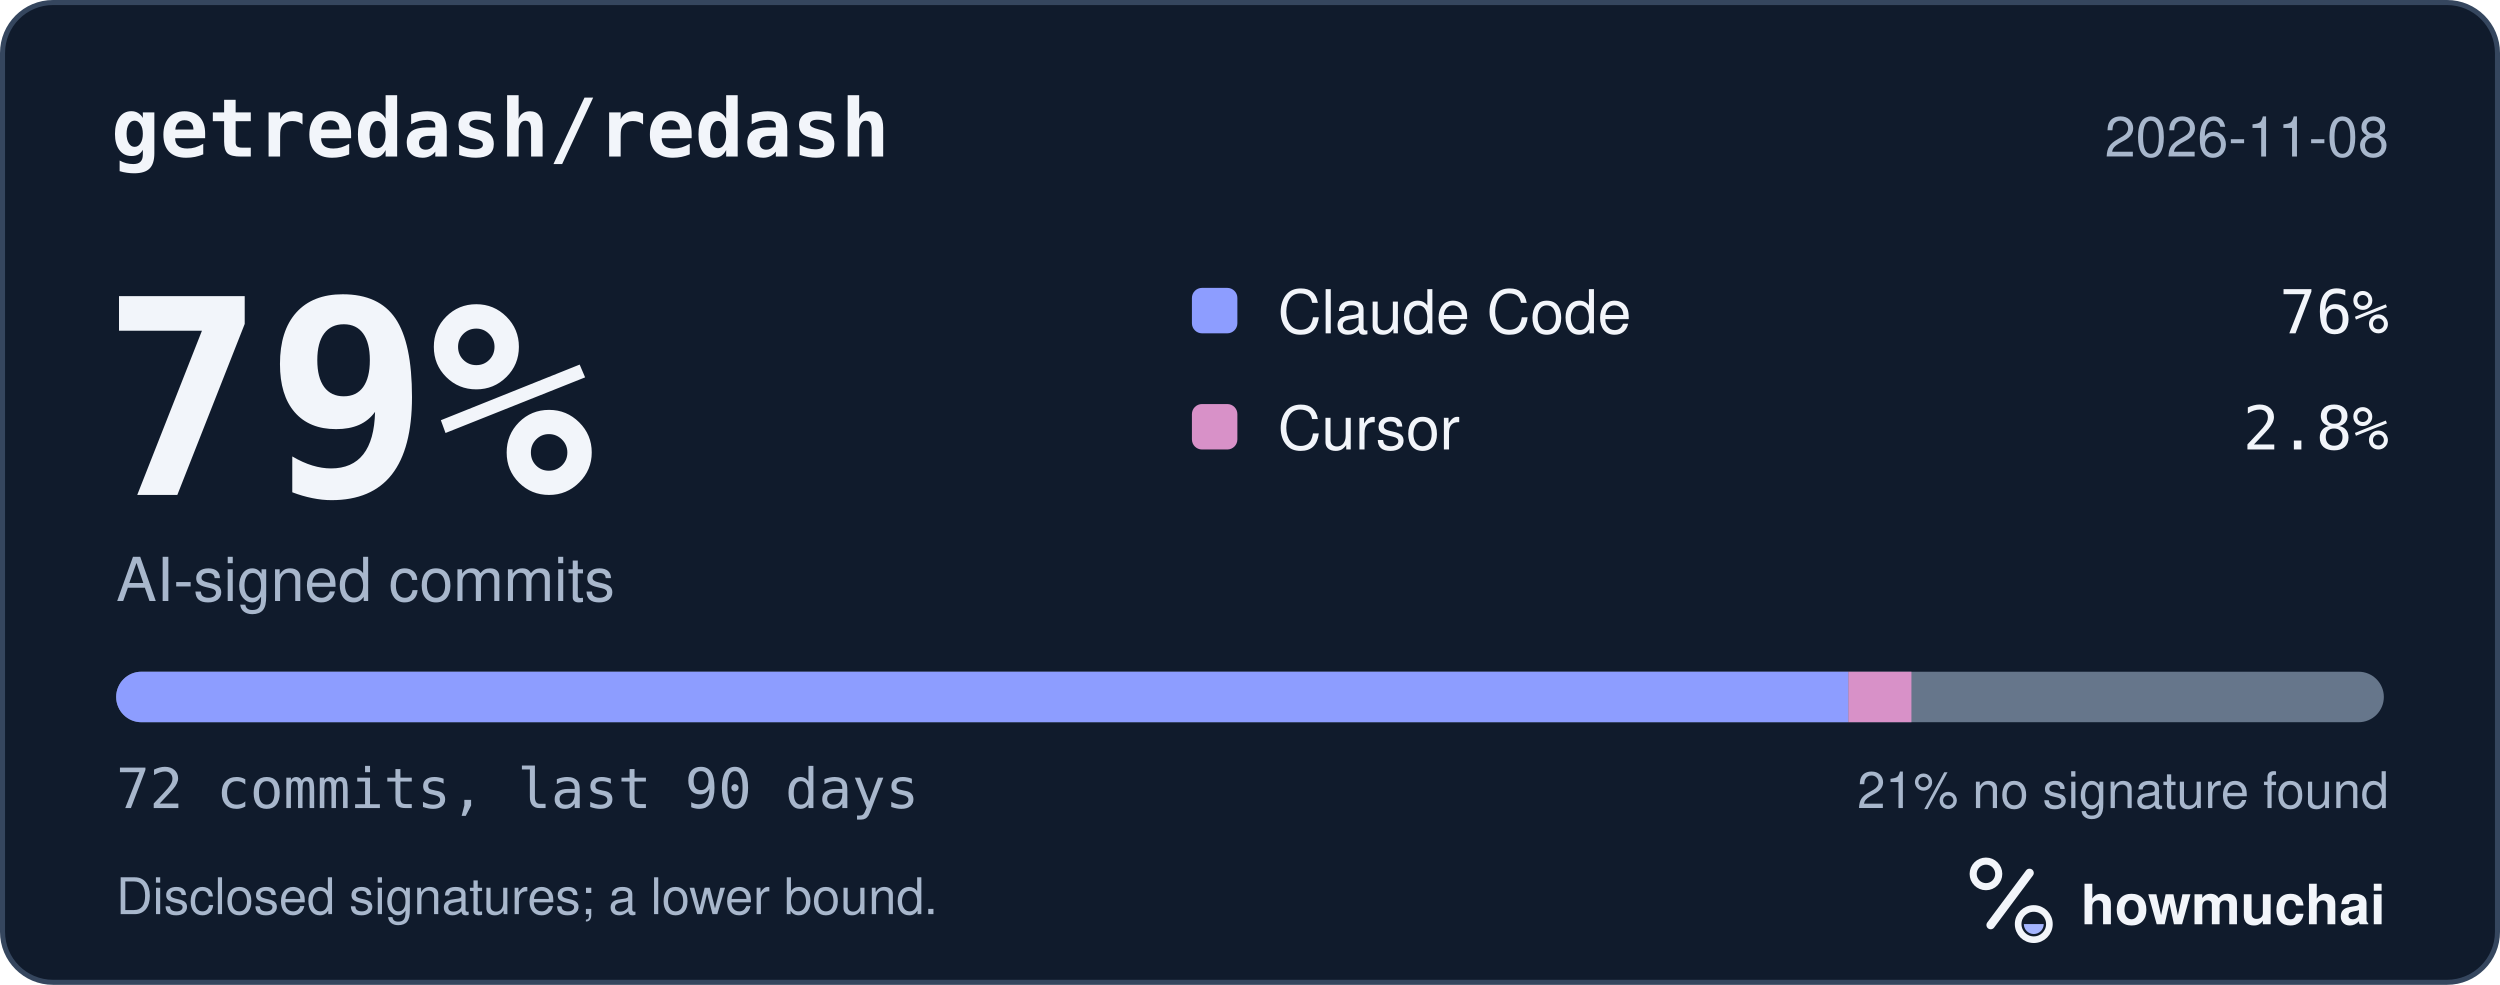
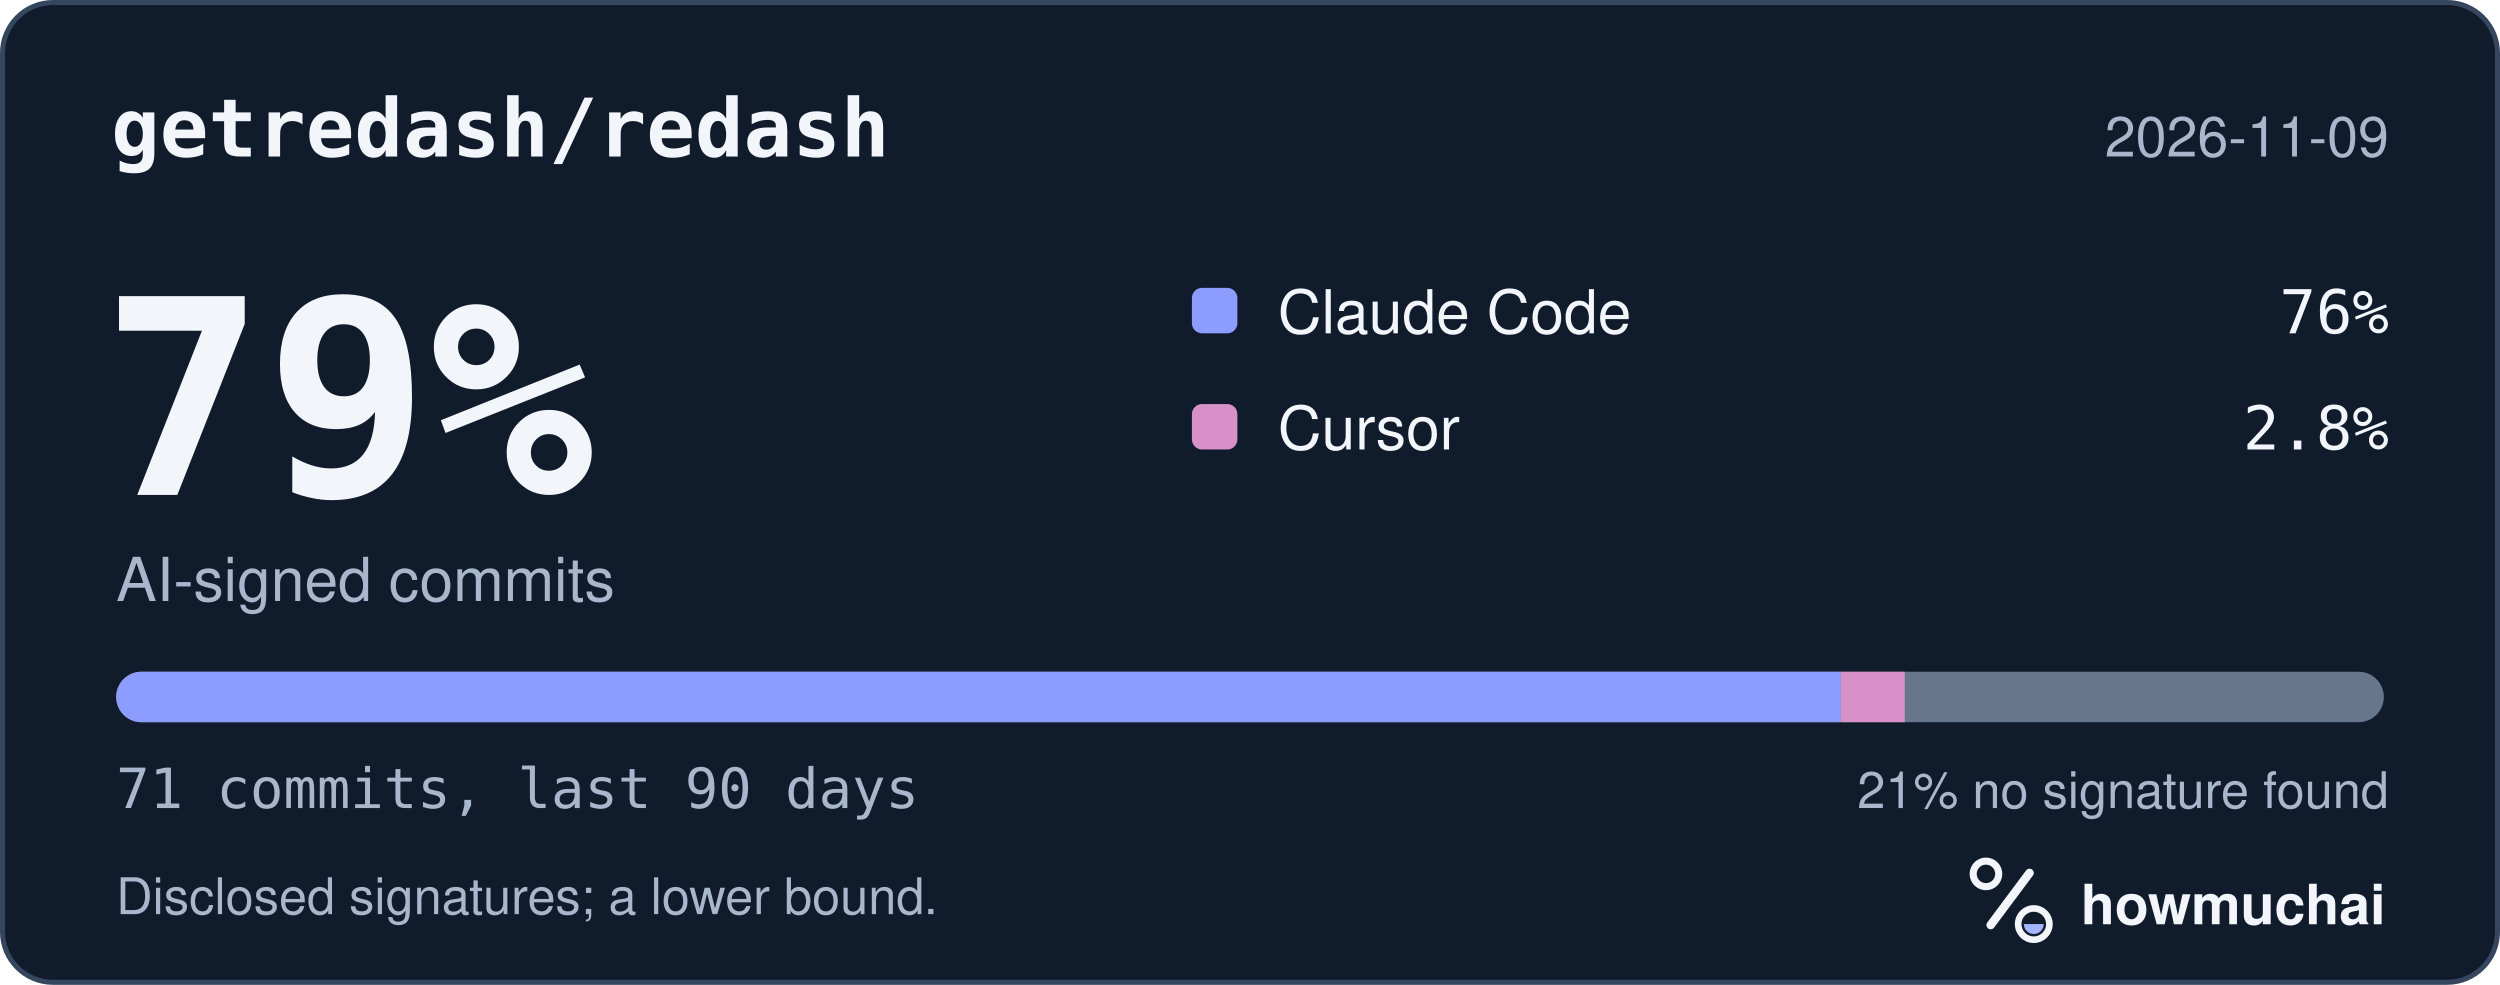
<svg xmlns="http://www.w3.org/2000/svg" width="495" height="195" viewBox="0 0 495 195" role="img" aria-labelledby="hm-t hm-d">
  <rect x="0.5" y="0.5" width="494" height="194" rx="10" fill="#101B2C" stroke="#35465E" />
  <text x="22" y="31" fill="#F2F5FA" font-family="ui-monospace, SF Mono, Menlo, Consolas, IBM Plex Mono, monospace" font-size="16" font-weight="600">getredash/redash</text>
-   <text x="473" y="31" fill="#A8B7CC" font-family="-apple-system, BlinkMacSystemFont, Segoe UI, Helvetica, Arial, Fira Sans, sans-serif" font-size="11" text-anchor="end">2026-11-08</text>
+   <text x="473" y="31" fill="#A8B7CC" font-family="-apple-system, BlinkMacSystemFont, Segoe UI, Helvetica, Arial, Fira Sans, sans-serif" font-size="11" text-anchor="end">2026-11-09</text>
  <text x="20" y="98" fill="#F2F5FA" font-family="ui-monospace, SF Mono, Menlo, Consolas, IBM Plex Mono, monospace" font-size="54" font-weight="700">79%</text>
  <text x="23" y="119" fill="#A8B7CC" font-family="-apple-system, BlinkMacSystemFont, Segoe UI, Helvetica, Arial, Fira Sans, sans-serif" font-size="12">AI-signed commits</text>
  <rect x="236" y="57" width="9" height="9" rx="2" fill="#8D9DFF" />
  <text x="253" y="66" fill="#F2F5FA" font-family="-apple-system, BlinkMacSystemFont, Segoe UI, Helvetica, Arial, Fira Sans, sans-serif" font-size="12">Claude Code</text>
  <text x="473" y="66" fill="#F2F5FA" font-family="ui-monospace, SF Mono, Menlo, Consolas, IBM Plex Mono, monospace" font-size="12" text-anchor="end">76%</text>
  <rect x="236" y="80" width="9" height="9" rx="2" fill="#D891C8" />
  <text x="253" y="89" fill="#F2F5FA" font-family="-apple-system, BlinkMacSystemFont, Segoe UI, Helvetica, Arial, Fira Sans, sans-serif" font-size="12">Cursor</text>
  <text x="473" y="89" fill="#F2F5FA" font-family="ui-monospace, SF Mono, Menlo, Consolas, IBM Plex Mono, monospace" font-size="12" text-anchor="end">2.8%</text>
  <defs>
    <clipPath id="hm-bar">
      <rect x="23" y="133" width="449" height="10" rx="5" />
    </clipPath>
  </defs>
  <rect x="23" y="133" width="449" height="10" rx="5" fill="#66768B" />
  <g clip-path="url(#hm-bar)">
-     <rect x="23.00" y="133" width="342.99" height="10" fill="#8D9DFF" />
-     <rect x="365.99" y="133" width="12.47" height="10" fill="#D891C8" />
+     <rect x="23.00" y="133" width="341.49" height="10" fill="#8D9DFF" />
+     <rect x="364.49" y="133" width="12.65" height="10" fill="#D891C8" />
  </g>
-   <text x="23" y="160" fill="#A8B7CC" font-family="ui-monospace, SF Mono, Menlo, Consolas, IBM Plex Mono, monospace" font-size="11">72 commits, last 90 days</text>
+   <text x="23" y="160" fill="#A8B7CC" font-family="ui-monospace, SF Mono, Menlo, Consolas, IBM Plex Mono, monospace" font-size="11">71 commits, last 90 days</text>
  <text x="473" y="160" fill="#A8B7CC" font-family="-apple-system, BlinkMacSystemFont, Segoe UI, Helvetica, Arial, Fira Sans, sans-serif" font-size="10" text-anchor="end">21% no signature found</text>
  <text x="23" y="181" fill="#A8B7CC" font-family="-apple-system, BlinkMacSystemFont, Segoe UI, Helvetica, Arial, Fira Sans, sans-serif" font-size="10">Disclosed signatures; a lower bound.</text>
  <g transform="translate(386 166) scale(0.046875)">
    <circle cx="154" cy="150" r="54" fill="none" stroke="#F2F5FA" stroke-width="30" />
    <path d="M174 366 338 146" fill="none" stroke="#F2F5FA" stroke-width="36" stroke-linecap="round" />
    <circle cx="356" cy="362" r="66" fill="none" stroke="#F2F5FA" stroke-width="28" />
    <path d="M314 362a42 42 0 0 0 84 0Z" fill="#A4B5FF" />
  </g>
  <text x="412" y="183" fill="#F2F5FA" font-family="-apple-system, BlinkMacSystemFont, Segoe UI, Helvetica, Arial, Fira Sans, sans-serif" font-size="11" font-weight="650">howmuchai</text>
</svg>
